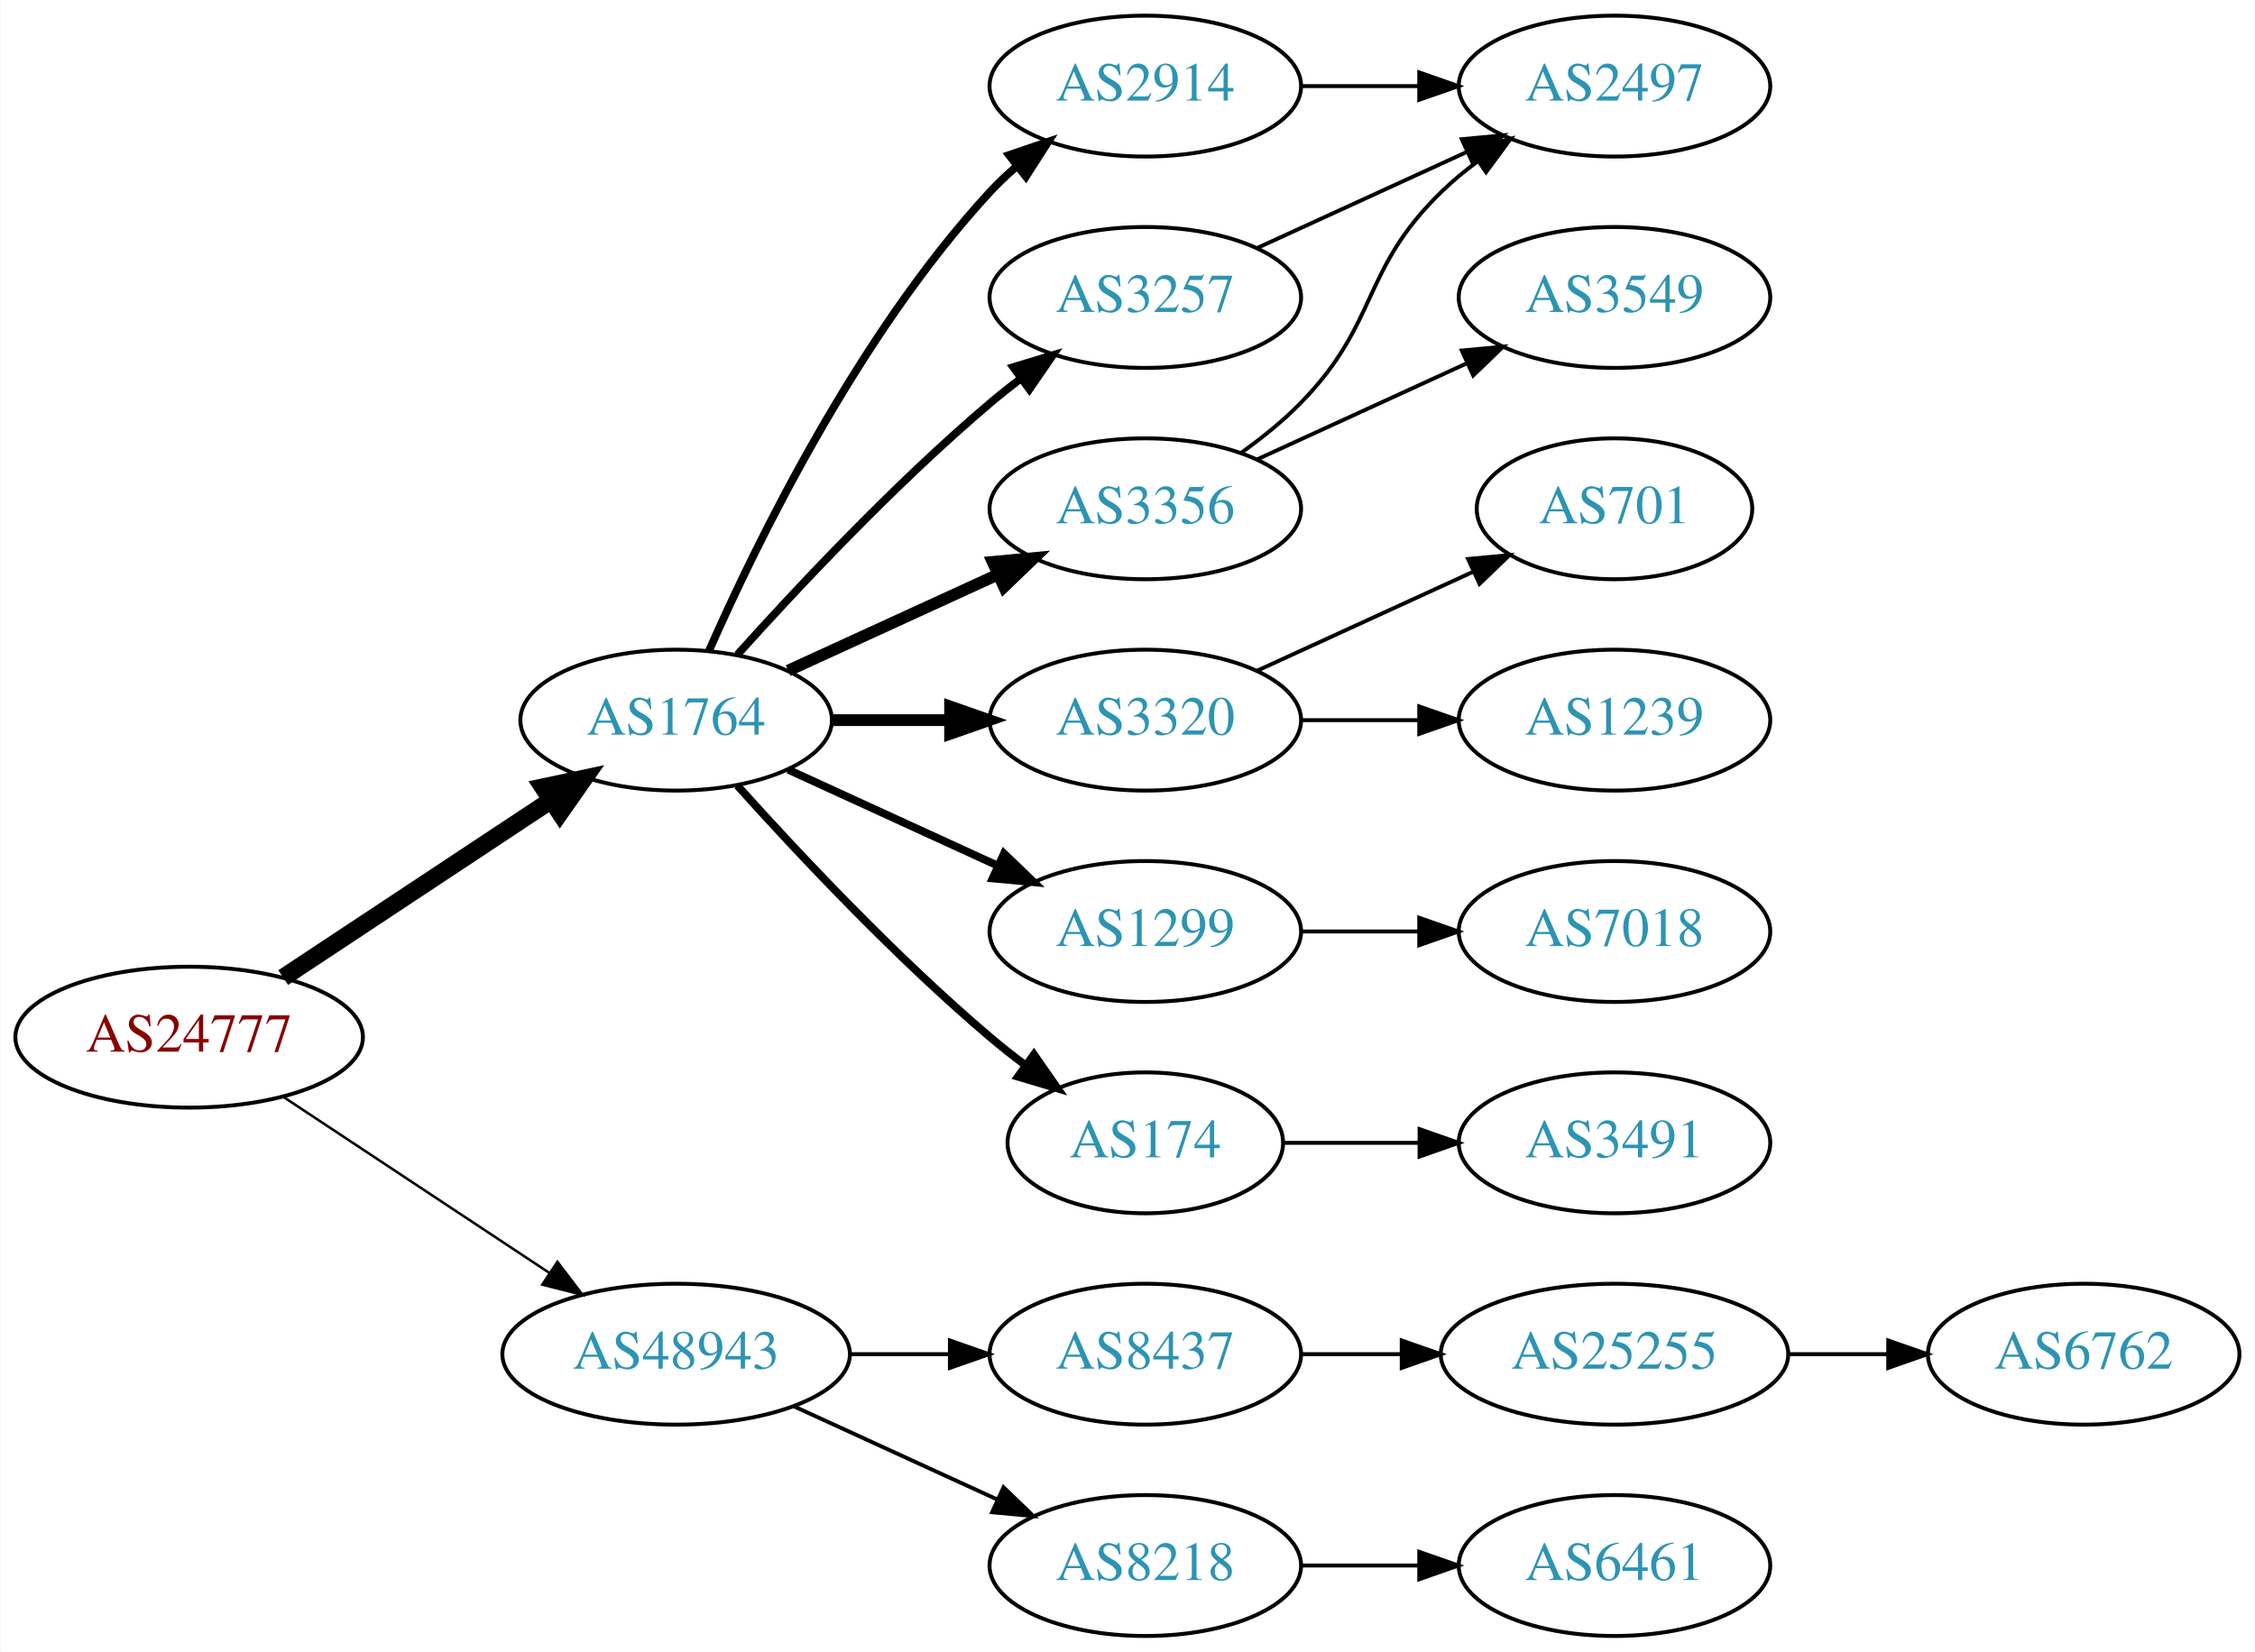
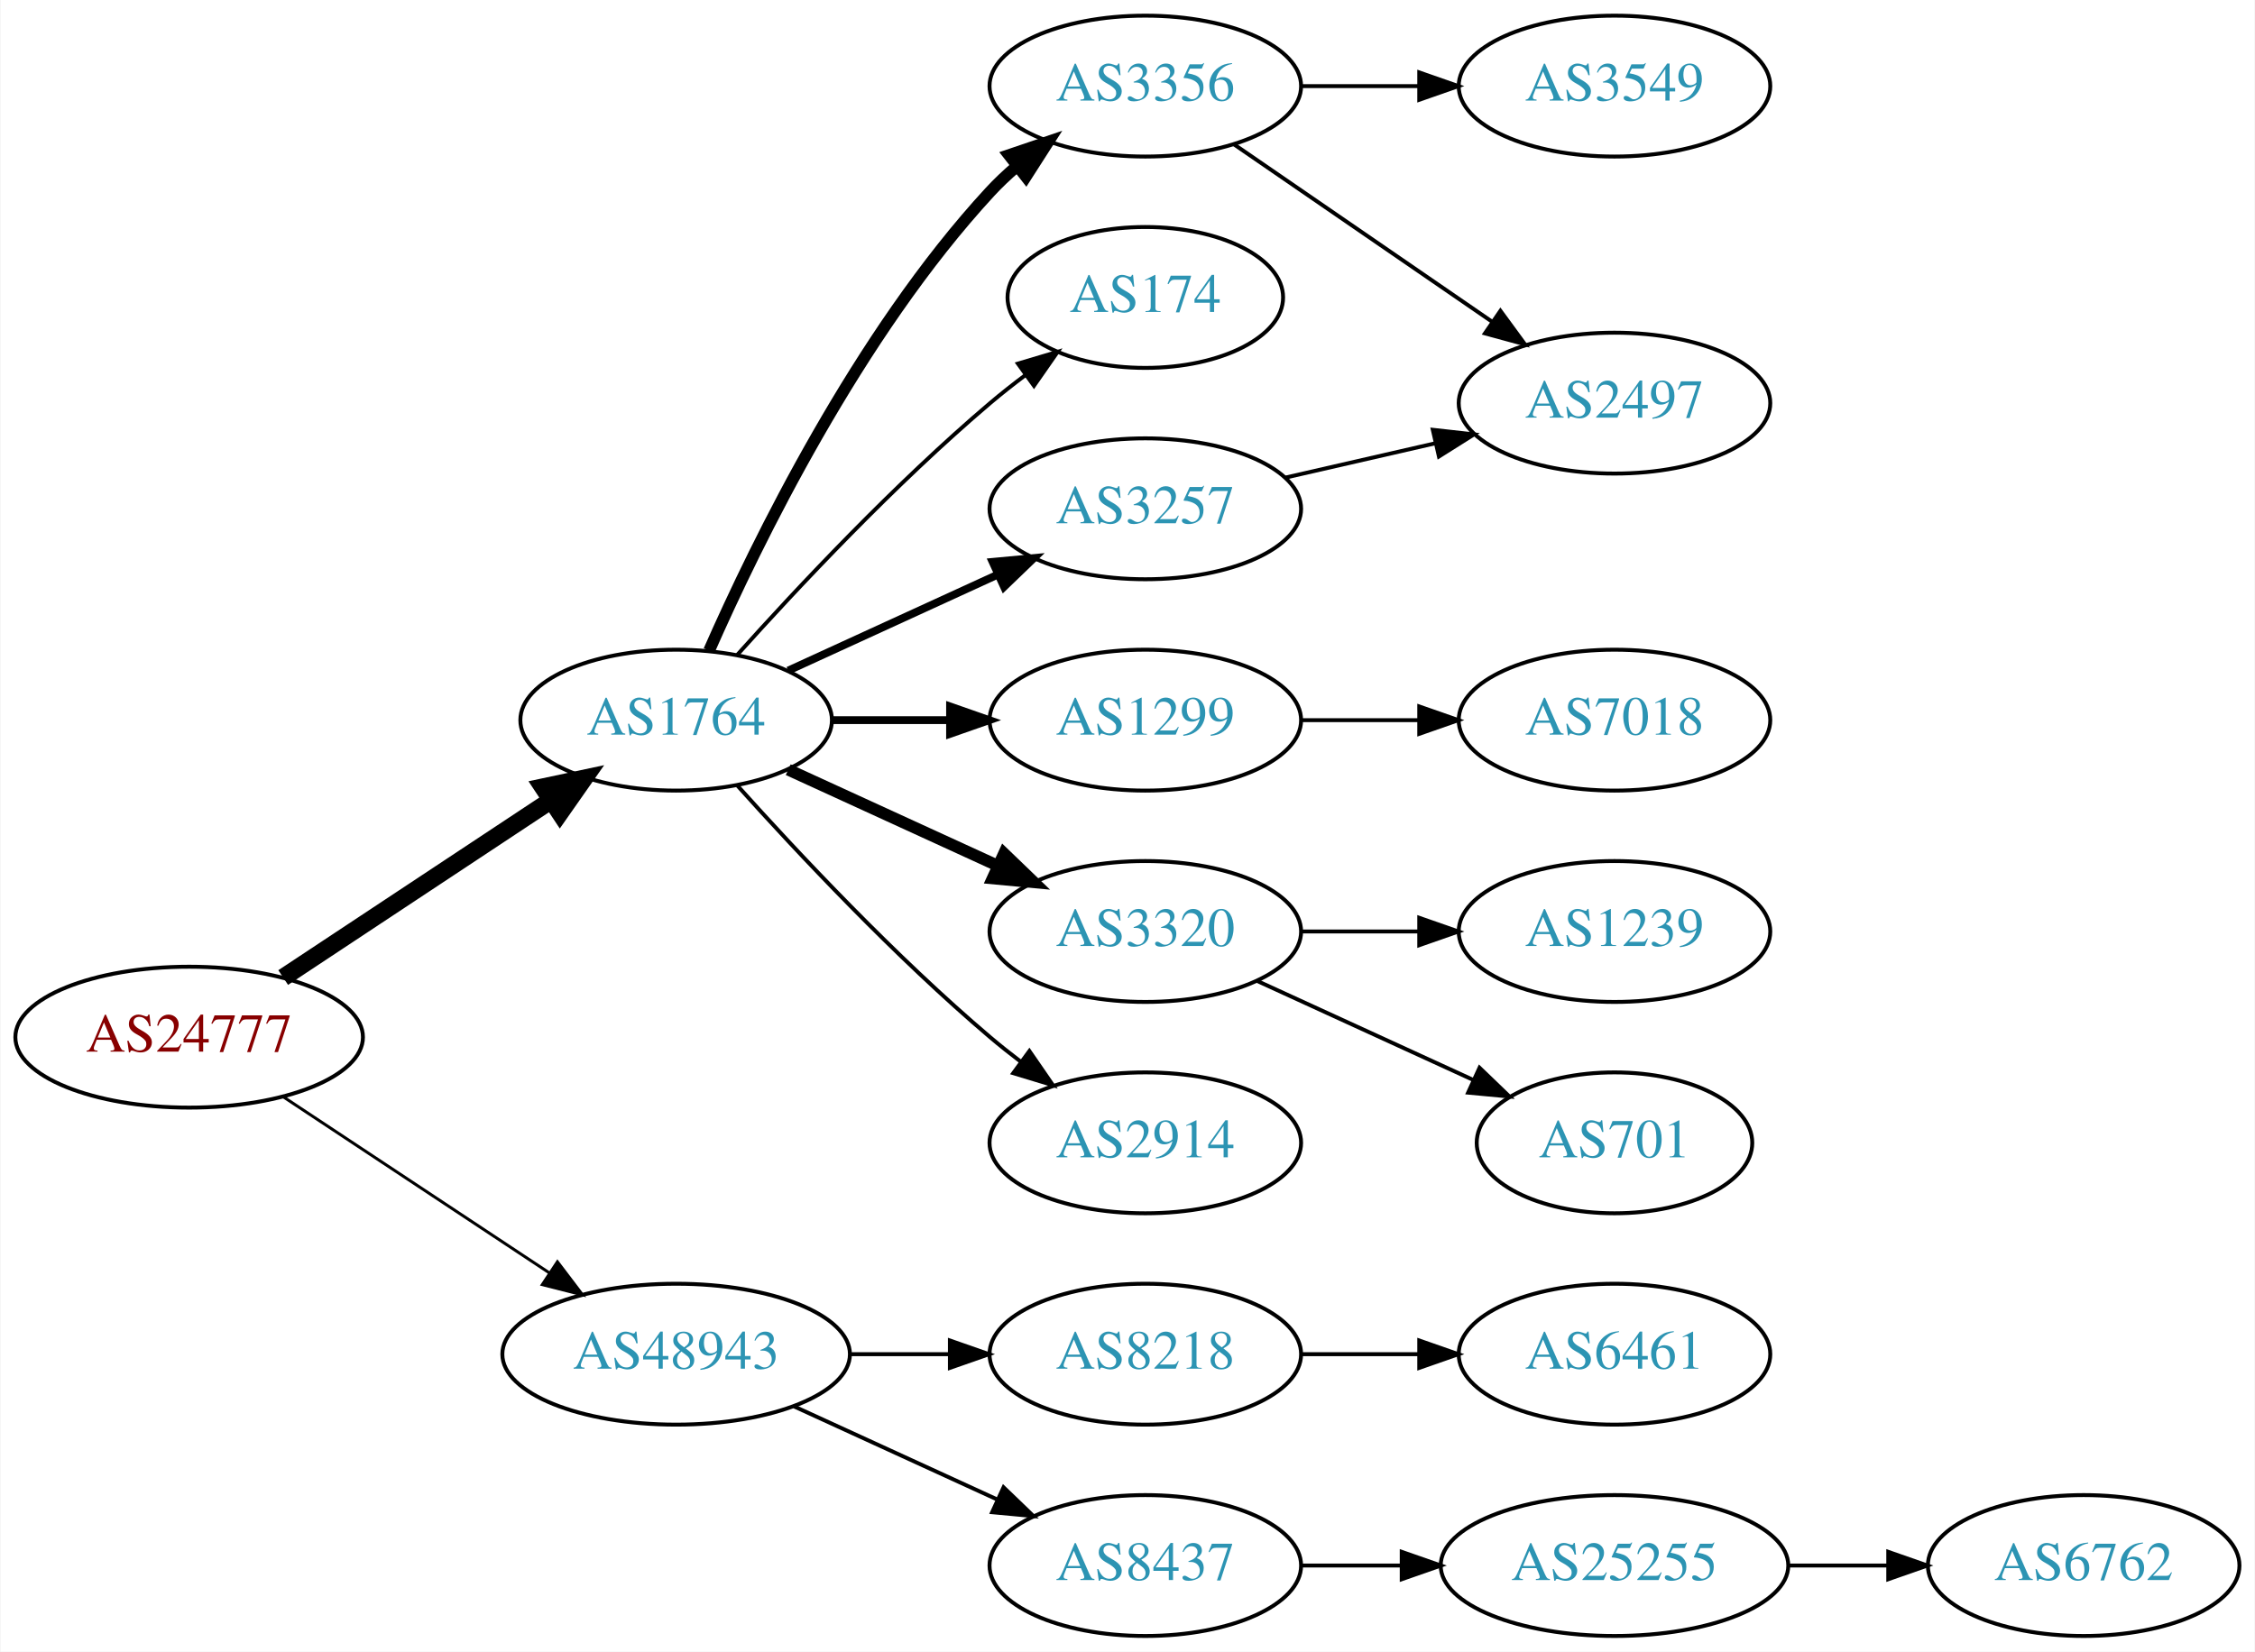
<svg xmlns="http://www.w3.org/2000/svg" xmlns:xlink="http://www.w3.org/1999/xlink" width="576pt" height="422pt" viewBox="0.00 0.00 575.76 422.00">
  <g id="graph0" class="graph" transform="scale(1 1) rotate(0) translate(4 418)">
    <polygon fill="white" stroke="none" points="-4,4 -4,-418 571.762,-418 571.762,4 -4,4" />
    <g id="node1" class="node">
      <g id="a_node1">
        <a xlink:href="/asn/24777" xlink:title="AS24777 ~ CTBTO-AS [AT]">
          <ellipse fill="#ffffff" stroke="black" cx="44.196" cy="-153" rx="44.393" ry="18" />
          <text text-anchor="middle" x="44.196" y="-149.3" font-family="Times,serif" font-size="14.00" fill="#880000">AS24777</text>
        </a>
      </g>
    </g>
    <g id="node2" class="node">
      <g id="a_node2">
        <a xlink:href="/asn/1764" xlink:title="AS1764 ~ NEXTLAYER-AS [AT]">
          <ellipse fill="#ffffff" stroke="black" cx="168.588" cy="-234" rx="39.794" ry="18" />
          <text text-anchor="middle" x="168.588" y="-230.3" font-family="Times,serif" font-size="14.00" fill="#2c94b3">AS1764</text>
        </a>
      </g>
    </g>
    <g id="edge1" class="edge">
      <path fill="none" stroke="black" stroke-width="4.5" d="M68.217,-168.235C87.571,-181.044 115.406,-199.466 136.696,-213.555" />
      <polygon fill="black" stroke="black" stroke-width="4.5" points="134.572,-216.871 145.084,-219.107 138.918,-210.304 134.572,-216.871" />
    </g>
    <g id="node3" class="node">
      <g id="a_node3">
        <a xlink:href="/asn/48943" xlink:title="AS48943 ~ KAPPER NETWORK-COMMUNICATIONS GmbH [AT]">
          <ellipse fill="#ffffff" stroke="black" cx="168.588" cy="-72" rx="44.393" ry="18" />
          <text text-anchor="middle" x="168.588" y="-68.3" font-family="Times,serif" font-size="14.00" fill="#2c94b3">AS48943</text>
        </a>
      </g>
    </g>
    <g id="edge2" class="edge">
-       <path fill="none" stroke="black" stroke-width="0.643" d="M68.217,-137.765C87.449,-125.037 115.056,-106.766 136.294,-92.711" />
-       <polygon fill="black" stroke="black" stroke-width="0.643" points="138.263,-95.605 144.67,-87.167 134.4,-89.767 138.263,-95.605" />
+       <path fill="none" stroke="black" stroke-width="0.75" d="M68.217,-137.765C87.449,-125.037 115.056,-106.766 136.294,-92.711" />
+       <polygon fill="black" stroke="black" stroke-width="0.75" points="138.263,-95.605 144.67,-87.167 134.4,-89.767 138.263,-95.605" />
    </g>
    <g id="node4" class="node">
      <g id="a_node4">
-         <a xlink:href="/asn/2914" xlink:title="AS2914 ~ NTT America, Inc. [US]">
-           <ellipse fill="#ffffff" stroke="black" cx="288.431" cy="-396" rx="39.794" ry="18" />
-           <text text-anchor="middle" x="288.431" y="-392.3" font-family="Times,serif" font-size="14.00" fill="#2c94b3">AS2914</text>
+         <a xlink:href="/asn/3257" xlink:title="AS3257 ~ GTT [DE]">
+           <ellipse fill="#ffffff" stroke="black" cx="288.431" cy="-288" rx="39.794" ry="18" />
+           <text text-anchor="middle" x="288.431" y="-284.3" font-family="Times,serif" font-size="14.00" fill="#2c94b3">AS3257</text>
        </a>
      </g>
    </g>
    <g id="edge3" class="edge">
-       <path fill="none" stroke="black" stroke-width="2" d="M177.004,-251.761C189.072,-279.183 215.044,-332.473 248.784,-369 250.815,-371.198 253.054,-373.319 255.4,-375.34" />
-       <polygon fill="black" stroke="black" stroke-width="2" points="253.612,-378.386 263.644,-381.794 257.927,-372.874 253.612,-378.386" />
+       <path fill="none" stroke="black" stroke-width="2" d="M197.217,-246.661C213.174,-253.973 233.445,-263.261 250.727,-271.181" />
+       <polygon fill="black" stroke="black" stroke-width="2" points="249.426,-274.435 259.975,-275.419 252.342,-268.071 249.426,-274.435" />
    </g>
    <g id="node5" class="node">
      <g id="a_node5">
-         <a xlink:href="/asn/3356" xlink:title="AS3356 ~ Level 3 Parent, LLC [US]">
-           <ellipse fill="#ffffff" stroke="black" cx="288.431" cy="-288" rx="39.794" ry="18" />
-           <text text-anchor="middle" x="288.431" y="-284.3" font-family="Times,serif" font-size="14.00" fill="#2c94b3">AS3356</text>
+         <a xlink:href="/asn/1299" xlink:title="AS1299 ~ Telia Carrier [EU]">
+           <ellipse fill="#ffffff" stroke="black" cx="288.431" cy="-234" rx="39.794" ry="18" />
+           <text text-anchor="middle" x="288.431" y="-230.3" font-family="Times,serif" font-size="14.00" fill="#2c94b3">AS1299</text>
        </a>
      </g>
    </g>
    <g id="edge4" class="edge">
-       <path fill="none" stroke="black" stroke-width="3" d="M197.217,-246.661C213.174,-253.973 233.445,-263.261 250.727,-271.181" />
-       <polygon fill="black" stroke="black" stroke-width="3" points="249.426,-274.435 259.975,-275.419 252.342,-268.071 249.426,-274.435" />
+       <path fill="none" stroke="black" stroke-width="2" d="M208.501,-234C218.054,-234 228.404,-234 238.367,-234" />
+       <polygon fill="black" stroke="black" stroke-width="2" points="238.559,-237.5 248.559,-234 238.559,-230.5 238.559,-237.5" />
    </g>
    <g id="node6" class="node">
      <g id="a_node6">
        <a xlink:href="/asn/3320" xlink:title="AS3320 ~ DTAG [DE]">
-           <ellipse fill="#ffffff" stroke="black" cx="288.431" cy="-234" rx="39.794" ry="18" />
-           <text text-anchor="middle" x="288.431" y="-230.3" font-family="Times,serif" font-size="14.00" fill="#2c94b3">AS3320</text>
+           <ellipse fill="#ffffff" stroke="black" cx="288.431" cy="-180" rx="39.794" ry="18" />
+           <text text-anchor="middle" x="288.431" y="-176.3" font-family="Times,serif" font-size="14.00" fill="#2c94b3">AS3320</text>
        </a>
      </g>
    </g>
    <g id="edge5" class="edge">
-       <path fill="none" stroke="black" stroke-width="3" d="M208.501,-234C218.054,-234 228.404,-234 238.367,-234" />
-       <polygon fill="black" stroke="black" stroke-width="3" points="238.559,-237.5 248.559,-234 238.559,-230.5 238.559,-237.5" />
+       <path fill="none" stroke="black" stroke-width="3" d="M197.217,-221.339C213.174,-214.027 233.445,-204.739 250.727,-196.819" />
+       <polygon fill="black" stroke="black" stroke-width="3" points="252.342,-199.929 259.975,-192.581 249.426,-193.565 252.342,-199.929" />
    </g>
    <g id="node7" class="node">
      <g id="a_node7">
-         <a xlink:href="/asn/1299" xlink:title="AS1299 ~ Telia Carrier [EU]">
-           <ellipse fill="#ffffff" stroke="black" cx="288.431" cy="-180" rx="39.794" ry="18" />
-           <text text-anchor="middle" x="288.431" y="-176.3" font-family="Times,serif" font-size="14.00" fill="#2c94b3">AS1299</text>
+         <a xlink:href="/asn/2914" xlink:title="AS2914 ~ NTT America, Inc. [US]">
+           <ellipse fill="#ffffff" stroke="black" cx="288.431" cy="-126" rx="39.794" ry="18" />
+           <text text-anchor="middle" x="288.431" y="-122.3" font-family="Times,serif" font-size="14.00" fill="#2c94b3">AS2914</text>
        </a>
      </g>
    </g>
    <g id="edge6" class="edge">
-       <path fill="none" stroke="black" stroke-width="2" d="M197.217,-221.339C213.174,-214.027 233.445,-204.739 250.727,-196.819" />
-       <polygon fill="black" stroke="black" stroke-width="2" points="252.342,-199.929 259.975,-192.581 249.426,-193.565 252.342,-199.929" />
+       <path fill="none" stroke="black" d="M184.234,-217.275C199.535,-200.235 224.632,-173.477 248.784,-153 251.281,-150.883 253.942,-148.768 256.653,-146.707" />
+       <polygon fill="black" stroke="black" points="258.819,-149.459 264.83,-140.734 254.69,-143.806 258.819,-149.459" />
    </g>
    <g id="node8" class="node">
      <g id="a_node8">
-         <a xlink:href="/asn/174" xlink:title="AS174 ~ Cogent Communications [US]">
-           <ellipse fill="#ffffff" stroke="black" cx="288.431" cy="-126" rx="35.194" ry="18" />
-           <text text-anchor="middle" x="288.431" y="-122.3" font-family="Times,serif" font-size="14.00" fill="#2c94b3">AS174</text>
+         <a xlink:href="/asn/3356" xlink:title="AS3356 ~ Level 3 Parent, LLC [US]">
+           <ellipse fill="#ffffff" stroke="black" cx="288.431" cy="-396" rx="39.794" ry="18" />
+           <text text-anchor="middle" x="288.431" y="-392.3" font-family="Times,serif" font-size="14.00" fill="#2c94b3">AS3356</text>
        </a>
      </g>
    </g>
    <g id="edge7" class="edge">
-       <path fill="none" stroke="black" stroke-width="2" d="M184.234,-217.275C199.535,-200.235 224.632,-173.477 248.784,-153 251.637,-150.582 254.702,-148.167 257.813,-145.831" />
-       <polygon fill="black" stroke="black" stroke-width="2" points="259.986,-148.578 266.041,-139.884 255.886,-142.905 259.986,-148.578" />
+       <path fill="none" stroke="black" stroke-width="3" d="M177.004,-251.761C189.072,-279.183 215.044,-332.473 248.784,-369 250.815,-371.198 253.054,-373.319 255.4,-375.34" />
+       <polygon fill="black" stroke="black" stroke-width="3" points="253.612,-378.386 263.644,-381.794 257.927,-372.874 253.612,-378.386" />
    </g>
    <g id="node9" class="node">
      <g id="a_node9">
-         <a xlink:href="/asn/3257" xlink:title="AS3257 ~ GTT [DE]">
-           <ellipse fill="#ffffff" stroke="black" cx="288.431" cy="-342" rx="39.794" ry="18" />
-           <text text-anchor="middle" x="288.431" y="-338.3" font-family="Times,serif" font-size="14.00" fill="#2c94b3">AS3257</text>
+         <a xlink:href="/asn/174" xlink:title="AS174 ~ Cogent Communications [US]">
+           <ellipse fill="#ffffff" stroke="black" cx="288.431" cy="-342" rx="35.194" ry="18" />
+           <text text-anchor="middle" x="288.431" y="-338.3" font-family="Times,serif" font-size="14.00" fill="#2c94b3">AS174</text>
        </a>
      </g>
    </g>
    <g id="edge8" class="edge">
-       <path fill="none" stroke="black" stroke-width="2" d="M184.234,-250.725C199.535,-267.765 224.632,-294.523 248.784,-315 251.281,-317.117 253.942,-319.232 256.653,-321.293" />
-       <polygon fill="black" stroke="black" stroke-width="2" points="254.69,-324.194 264.83,-327.266 258.819,-318.541 254.69,-324.194" />
+       <path fill="none" stroke="black" d="M184.234,-250.725C199.535,-267.765 224.632,-294.523 248.784,-315 251.637,-317.418 254.702,-319.833 257.813,-322.169" />
+       <polygon fill="black" stroke="black" points="255.886,-325.095 266.041,-328.116 259.986,-319.422 255.886,-325.095" />
+     </g>
+     <g id="node15" class="node">
+       <g id="a_node15">
+         <a xlink:href="/asn/8218" xlink:title="AS8218 ~ legacy Neotelecoms [FR]">
+           <ellipse fill="#ffffff" stroke="black" cx="288.431" cy="-72" rx="39.794" ry="18" />
+           <text text-anchor="middle" x="288.431" y="-68.3" font-family="Times,serif" font-size="14.00" fill="#2c94b3">AS8218</text>
+         </a>
+       </g>
+     </g>
+     <g id="edge15" class="edge">
+       <path fill="none" stroke="black" d="M212.799,-72C221.112,-72 229.875,-72 238.357,-72" />
+       <polygon fill="black" stroke="black" points="238.516,-75.5 248.516,-72 238.516,-68.5 238.516,-75.5" />
    </g>
    <g id="node16" class="node">
      <g id="a_node16">
        <a xlink:href="/asn/8437" xlink:title="AS8437 ~ Hutchison Drei Austria GmbH [AT]">
-           <ellipse fill="#ffffff" stroke="black" cx="288.431" cy="-72" rx="39.794" ry="18" />
-           <text text-anchor="middle" x="288.431" y="-68.3" font-family="Times,serif" font-size="14.00" fill="#2c94b3">AS8437</text>
-         </a>
-       </g>
-     </g>
-     <g id="edge17" class="edge">
-       <path fill="none" stroke="black" d="M212.799,-72C221.112,-72 229.875,-72 238.357,-72" />
-       <polygon fill="black" stroke="black" points="238.516,-75.5 248.516,-72 238.516,-68.5 238.516,-75.5" />
-     </g>
-     <g id="node17" class="node">
-       <g id="a_node17">
-         <a xlink:href="/asn/8218" xlink:title="AS8218 ~ legacy Neotelecoms [FR]">
          <ellipse fill="#ffffff" stroke="black" cx="288.431" cy="-18" rx="39.794" ry="18" />
-           <text text-anchor="middle" x="288.431" y="-14.3" font-family="Times,serif" font-size="14.00" fill="#2c94b3">AS8218</text>
-         </a>
-       </g>
-     </g>
-     <g id="edge18" class="edge">
+           <text text-anchor="middle" x="288.431" y="-14.3" font-family="Times,serif" font-size="14.00" fill="#2c94b3">AS8437</text>
+         </a>
+       </g>
+     </g>
+     <g id="edge16" class="edge">
      <path fill="none" stroke="black" d="M198.718,-58.652C214.329,-51.498 233.727,-42.609 250.399,-34.969" />
      <polygon fill="black" stroke="black" points="252.218,-37.986 259.851,-30.638 249.302,-31.622 252.218,-37.986" />
    </g>
-     <g id="node10" class="node">
-       <g id="a_node10">
+     <g id="node12" class="node">
+       <g id="a_node12">
        <a xlink:href="/asn/2497" xlink:title="AS2497 ~ Internet Initiative Japan Inc. [JP]">
-           <ellipse fill="#ffffff" stroke="black" cx="408.273" cy="-396" rx="39.794" ry="18" />
-           <text text-anchor="middle" x="408.273" y="-392.3" font-family="Times,serif" font-size="14.00" fill="#2c94b3">AS2497</text>
-         </a>
-       </g>
-     </g>
-     <g id="edge9" class="edge">
-       <path fill="none" stroke="black" d="M328.343,-396C337.897,-396 348.246,-396 358.209,-396" />
-       <polygon fill="black" stroke="black" points="358.402,-399.5 368.402,-396 358.402,-392.5 358.402,-399.5" />
+           <ellipse fill="#ffffff" stroke="black" cx="408.273" cy="-315" rx="39.794" ry="18" />
+           <text text-anchor="middle" x="408.273" y="-311.3" font-family="Times,serif" font-size="14.00" fill="#2c94b3">AS2497</text>
+         </a>
+       </g>
    </g>
    <g id="edge11" class="edge">
-       <path fill="none" stroke="black" d="M313.025,-302.389C318.281,-306.148 323.613,-310.437 328.077,-315 348.25,-335.617 343.384,-348.906 364.077,-369 366.922,-371.763 370.096,-374.386 373.396,-376.834" />
-       <polygon fill="black" stroke="black" points="371.513,-379.786 381.744,-382.538 375.462,-374.006 371.513,-379.786" />
-     </g>
-     <g id="node11" class="node">
-       <g id="a_node11">
-         <a xlink:href="/asn/3549" xlink:title="AS3549 ~ Level 3 Parent, LLC [US]">
-           <ellipse fill="#ffffff" stroke="black" cx="408.273" cy="-342" rx="39.794" ry="18" />
-           <text text-anchor="middle" x="408.273" y="-338.3" font-family="Times,serif" font-size="14.00" fill="#2c94b3">AS3549</text>
-         </a>
-       </g>
-     </g>
-     <g id="edge10" class="edge">
-       <path fill="none" stroke="black" d="M317.06,-300.661C333.017,-307.973 353.287,-317.261 370.57,-325.181" />
-       <polygon fill="black" stroke="black" points="369.269,-328.435 379.818,-329.419 372.185,-322.071 369.269,-328.435" />
-     </g>
-     <g id="node13" class="node">
-       <g id="a_node13">
-         <a xlink:href="/asn/701" xlink:title="AS701 ~ UUNET [US]">
-           <ellipse fill="#ffffff" stroke="black" cx="408.273" cy="-288" rx="35.194" ry="18" />
-           <text text-anchor="middle" x="408.273" y="-284.3" font-family="Times,serif" font-size="14.00" fill="#2c94b3">AS701</text>
-         </a>
-       </g>
-     </g>
-     <g id="edge13" class="edge">
-       <path fill="none" stroke="black" d="M317.06,-246.661C333.476,-254.183 354.457,-263.798 372.054,-271.861" />
-       <polygon fill="black" stroke="black" points="370.883,-275.174 381.432,-276.158 373.799,-268.811 370.883,-275.174" />
+       <path fill="none" stroke="black" d="M324.15,-295.955C336.15,-298.704 349.771,-301.825 362.463,-304.733" />
+       <polygon fill="black" stroke="black" points="361.866,-308.187 372.395,-307.009 363.429,-301.364 361.866,-308.187" />
    </g>
    <g id="node14" class="node">
      <g id="a_node14">
-         <a xlink:href="/asn/1239" xlink:title="AS1239 ~ Sprint [US]">
+         <a xlink:href="/asn/7018" xlink:title="AS7018 ~ AT&amp;T Services, Inc. [US]">
          <ellipse fill="#ffffff" stroke="black" cx="408.273" cy="-234" rx="39.794" ry="18" />
-           <text text-anchor="middle" x="408.273" y="-230.3" font-family="Times,serif" font-size="14.00" fill="#2c94b3">AS1239</text>
+           <text text-anchor="middle" x="408.273" y="-230.3" font-family="Times,serif" font-size="14.00" fill="#2c94b3">AS7018</text>
        </a>
      </g>
    </g>
    <g id="edge14" class="edge">
      <path fill="none" stroke="black" d="M328.343,-234C337.897,-234 348.246,-234 358.209,-234" />
      <polygon fill="black" stroke="black" points="358.402,-237.5 368.402,-234 358.402,-230.5 358.402,-237.5" />
    </g>
-     <g id="node15" class="node">
-       <g id="a_node15">
-         <a xlink:href="/asn/7018" xlink:title="AS7018 ~ AT&amp;T Services, Inc. [US]">
+     <g id="node10" class="node">
+       <g id="a_node10">
+         <a xlink:href="/asn/1239" xlink:title="AS1239 ~ Sprint [US]">
          <ellipse fill="#ffffff" stroke="black" cx="408.273" cy="-180" rx="39.794" ry="18" />
-           <text text-anchor="middle" x="408.273" y="-176.3" font-family="Times,serif" font-size="14.00" fill="#2c94b3">AS7018</text>
-         </a>
-       </g>
-     </g>
-     <g id="edge16" class="edge">
+           <text text-anchor="middle" x="408.273" y="-176.3" font-family="Times,serif" font-size="14.00" fill="#2c94b3">AS1239</text>
+         </a>
+       </g>
+     </g>
+     <g id="edge9" class="edge">
      <path fill="none" stroke="black" d="M328.343,-180C337.897,-180 348.246,-180 358.209,-180" />
      <polygon fill="black" stroke="black" points="358.402,-183.5 368.402,-180 358.402,-176.5 358.402,-183.5" />
    </g>
-     <g id="node12" class="node">
-       <g id="a_node12">
-         <a xlink:href="/asn/3491" xlink:title="AS3491 ~ PCCW Global, Inc. [US]">
-           <ellipse fill="#ffffff" stroke="black" cx="408.273" cy="-126" rx="39.794" ry="18" />
-           <text text-anchor="middle" x="408.273" y="-122.3" font-family="Times,serif" font-size="14.00" fill="#2c94b3">AS3491</text>
+     <g id="node11" class="node">
+       <g id="a_node11">
+         <a xlink:href="/asn/701" xlink:title="AS701 ~ UUNET [US]">
+           <ellipse fill="#ffffff" stroke="black" cx="408.273" cy="-126" rx="35.194" ry="18" />
+           <text text-anchor="middle" x="408.273" y="-122.3" font-family="Times,serif" font-size="14.00" fill="#2c94b3">AS701</text>
+         </a>
+       </g>
+     </g>
+     <g id="edge10" class="edge">
+       <path fill="none" stroke="black" d="M317.06,-167.339C333.476,-159.817 354.457,-150.202 372.054,-142.139" />
+       <polygon fill="black" stroke="black" points="373.799,-145.189 381.432,-137.842 370.883,-138.826 373.799,-145.189" />
+     </g>
+     <g id="edge13" class="edge">
+       <path fill="none" stroke="black" d="M311.045,-381.143C329.533,-368.435 356.347,-350.005 376.977,-335.825" />
+       <polygon fill="black" stroke="black" points="379.139,-338.586 385.397,-330.037 375.174,-332.817 379.139,-338.586" />
+     </g>
+     <g id="node13" class="node">
+       <g id="a_node13">
+         <a xlink:href="/asn/3549" xlink:title="AS3549 ~ Level 3 Parent, LLC [US]">
+           <ellipse fill="#ffffff" stroke="black" cx="408.273" cy="-396" rx="39.794" ry="18" />
+           <text text-anchor="middle" x="408.273" y="-392.3" font-family="Times,serif" font-size="14.00" fill="#2c94b3">AS3549</text>
        </a>
      </g>
    </g>
    <g id="edge12" class="edge">
-       <path fill="none" stroke="black" d="M323.833,-126C334.657,-126 346.824,-126 358.451,-126" />
-       <polygon fill="black" stroke="black" points="358.482,-129.5 368.482,-126 358.482,-122.5 358.482,-129.5" />
-     </g>
-     <g id="edge15" class="edge">
-       <path fill="none" stroke="black" d="M317.06,-354.661C333.017,-361.973 353.287,-371.261 370.57,-379.181" />
-       <polygon fill="black" stroke="black" points="369.269,-382.435 379.818,-383.419 372.185,-376.071 369.269,-382.435" />
+       <path fill="none" stroke="black" d="M328.343,-396C337.897,-396 348.246,-396 358.209,-396" />
+       <polygon fill="black" stroke="black" points="358.402,-399.5 368.402,-396 358.402,-392.5 358.402,-399.5" />
+     </g>
+     <g id="node17" class="node">
+       <g id="a_node17">
+         <a xlink:href="/asn/6461" xlink:title="AS6461 ~ Zayo Bandwidth [US]">
+           <ellipse fill="#ffffff" stroke="black" cx="408.273" cy="-72" rx="39.794" ry="18" />
+           <text text-anchor="middle" x="408.273" y="-68.3" font-family="Times,serif" font-size="14.00" fill="#2c94b3">AS6461</text>
+         </a>
+       </g>
+     </g>
+     <g id="edge17" class="edge">
+       <path fill="none" stroke="black" d="M328.343,-72C337.897,-72 348.246,-72 358.209,-72" />
+       <polygon fill="black" stroke="black" points="358.402,-75.5 368.402,-72 358.402,-68.5 358.402,-75.5" />
    </g>
    <g id="node18" class="node">
      <g id="a_node18">
        <a xlink:href="/asn/25255" xlink:title="AS25255 ~ ==&gt; TELE2 AUSTRIA &lt;== [AT]">
-           <ellipse fill="#ffffff" stroke="black" cx="408.273" cy="-72" rx="44.393" ry="18" />
-           <text text-anchor="middle" x="408.273" y="-68.3" font-family="Times,serif" font-size="14.00" fill="#2c94b3">AS25255</text>
-         </a>
-       </g>
-     </g>
-     <g id="edge19" class="edge">
-       <path fill="none" stroke="black" d="M328.343,-72C336.446,-72 345.121,-72 353.648,-72" />
-       <polygon fill="black" stroke="black" points="353.925,-75.5 363.925,-72 353.925,-68.5 353.925,-75.5" />
-     </g>
-     <g id="node20" class="node">
-       <g id="a_node20">
-         <a xlink:href="/asn/6461" xlink:title="AS6461 ~ Zayo Bandwidth [US]">
-           <ellipse fill="#ffffff" stroke="black" cx="408.273" cy="-18" rx="39.794" ry="18" />
-           <text text-anchor="middle" x="408.273" y="-14.3" font-family="Times,serif" font-size="14.00" fill="#2c94b3">AS6461</text>
-         </a>
-       </g>
-     </g>
-     <g id="edge21" class="edge">
-       <path fill="none" stroke="black" d="M328.343,-18C337.897,-18 348.246,-18 358.209,-18" />
-       <polygon fill="black" stroke="black" points="358.402,-21.5 368.402,-18 358.402,-14.5 358.402,-21.5" />
+           <ellipse fill="#ffffff" stroke="black" cx="408.273" cy="-18" rx="44.393" ry="18" />
+           <text text-anchor="middle" x="408.273" y="-14.3" font-family="Times,serif" font-size="14.00" fill="#2c94b3">AS25255</text>
+         </a>
+       </g>
+     </g>
+     <g id="edge18" class="edge">
+       <path fill="none" stroke="black" d="M328.343,-18C336.446,-18 345.121,-18 353.648,-18" />
+       <polygon fill="black" stroke="black" points="353.925,-21.5 363.925,-18 353.925,-14.5 353.925,-21.5" />
    </g>
    <g id="node19" class="node">
      <g id="a_node19">
        <a xlink:href="/asn/6762" xlink:title="AS6762 ~ TELECOM ITALIA SPARKLE S.p.A. [IT]">
-           <ellipse fill="#ffffff" stroke="black" cx="528.116" cy="-72" rx="39.794" ry="18" />
-           <text text-anchor="middle" x="528.116" y="-68.3" font-family="Times,serif" font-size="14.00" fill="#2c94b3">AS6762</text>
-         </a>
-       </g>
-     </g>
-     <g id="edge20" class="edge">
-       <path fill="none" stroke="black" d="M452.484,-72C460.797,-72 469.56,-72 478.042,-72" />
-       <polygon fill="black" stroke="black" points="478.201,-75.5 488.201,-72 478.201,-68.5 478.201,-75.5" />
+           <ellipse fill="#ffffff" stroke="black" cx="528.116" cy="-18" rx="39.794" ry="18" />
+           <text text-anchor="middle" x="528.116" y="-14.3" font-family="Times,serif" font-size="14.00" fill="#2c94b3">AS6762</text>
+         </a>
+       </g>
+     </g>
+     <g id="edge19" class="edge">
+       <path fill="none" stroke="black" d="M452.484,-18C460.797,-18 469.56,-18 478.042,-18" />
+       <polygon fill="black" stroke="black" points="478.201,-21.5 488.201,-18 478.201,-14.5 478.201,-21.5" />
    </g>
  </g>
</svg>
